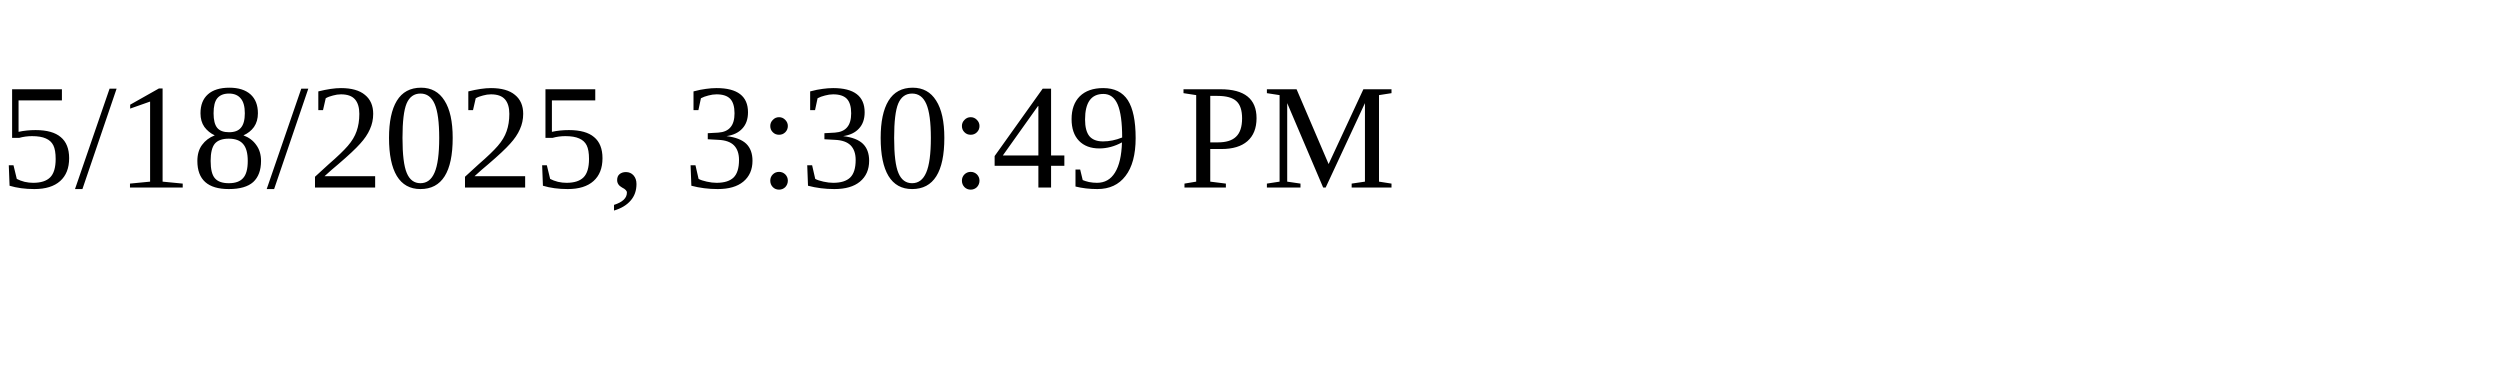
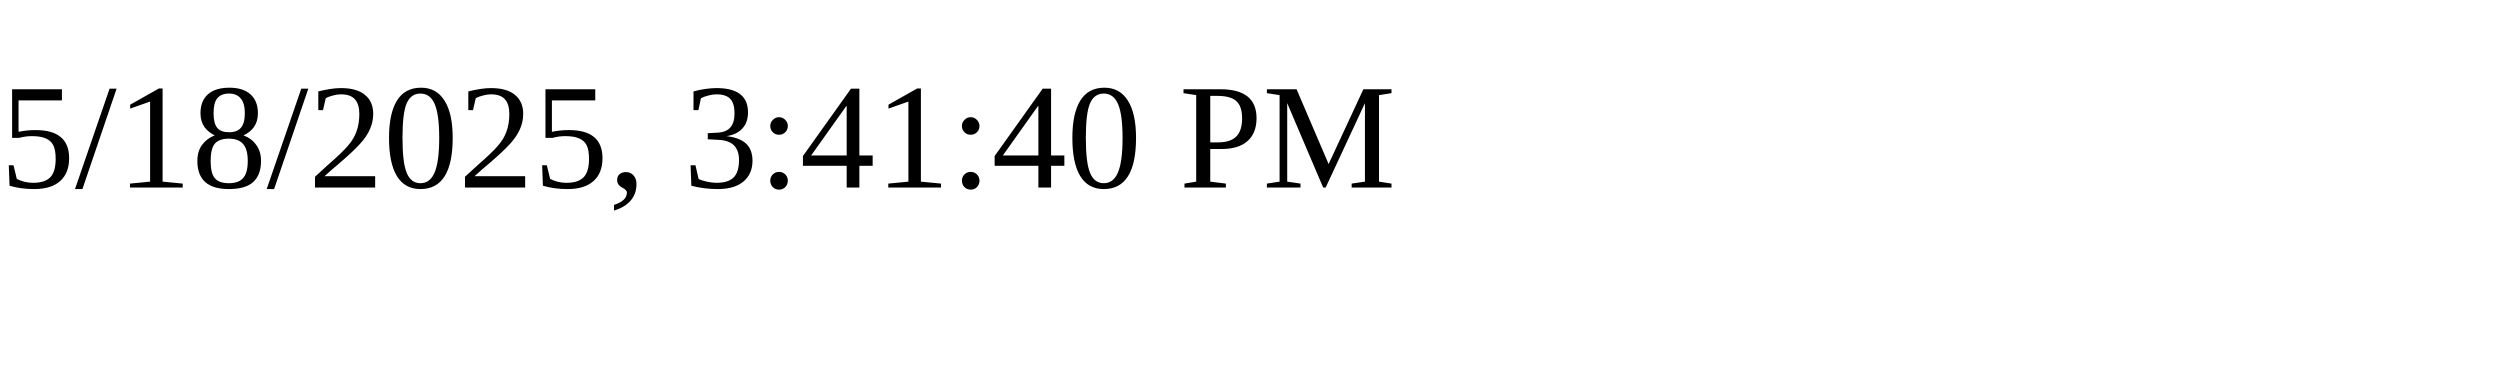
<svg xmlns="http://www.w3.org/2000/svg" height="30" width="200">
-   <text x="0" y="15">5/18/2025, 3:30:49 PM</text>
+   <text x="0" y="15">5/18/2025, 3:41:40 PM</text>
</svg>
